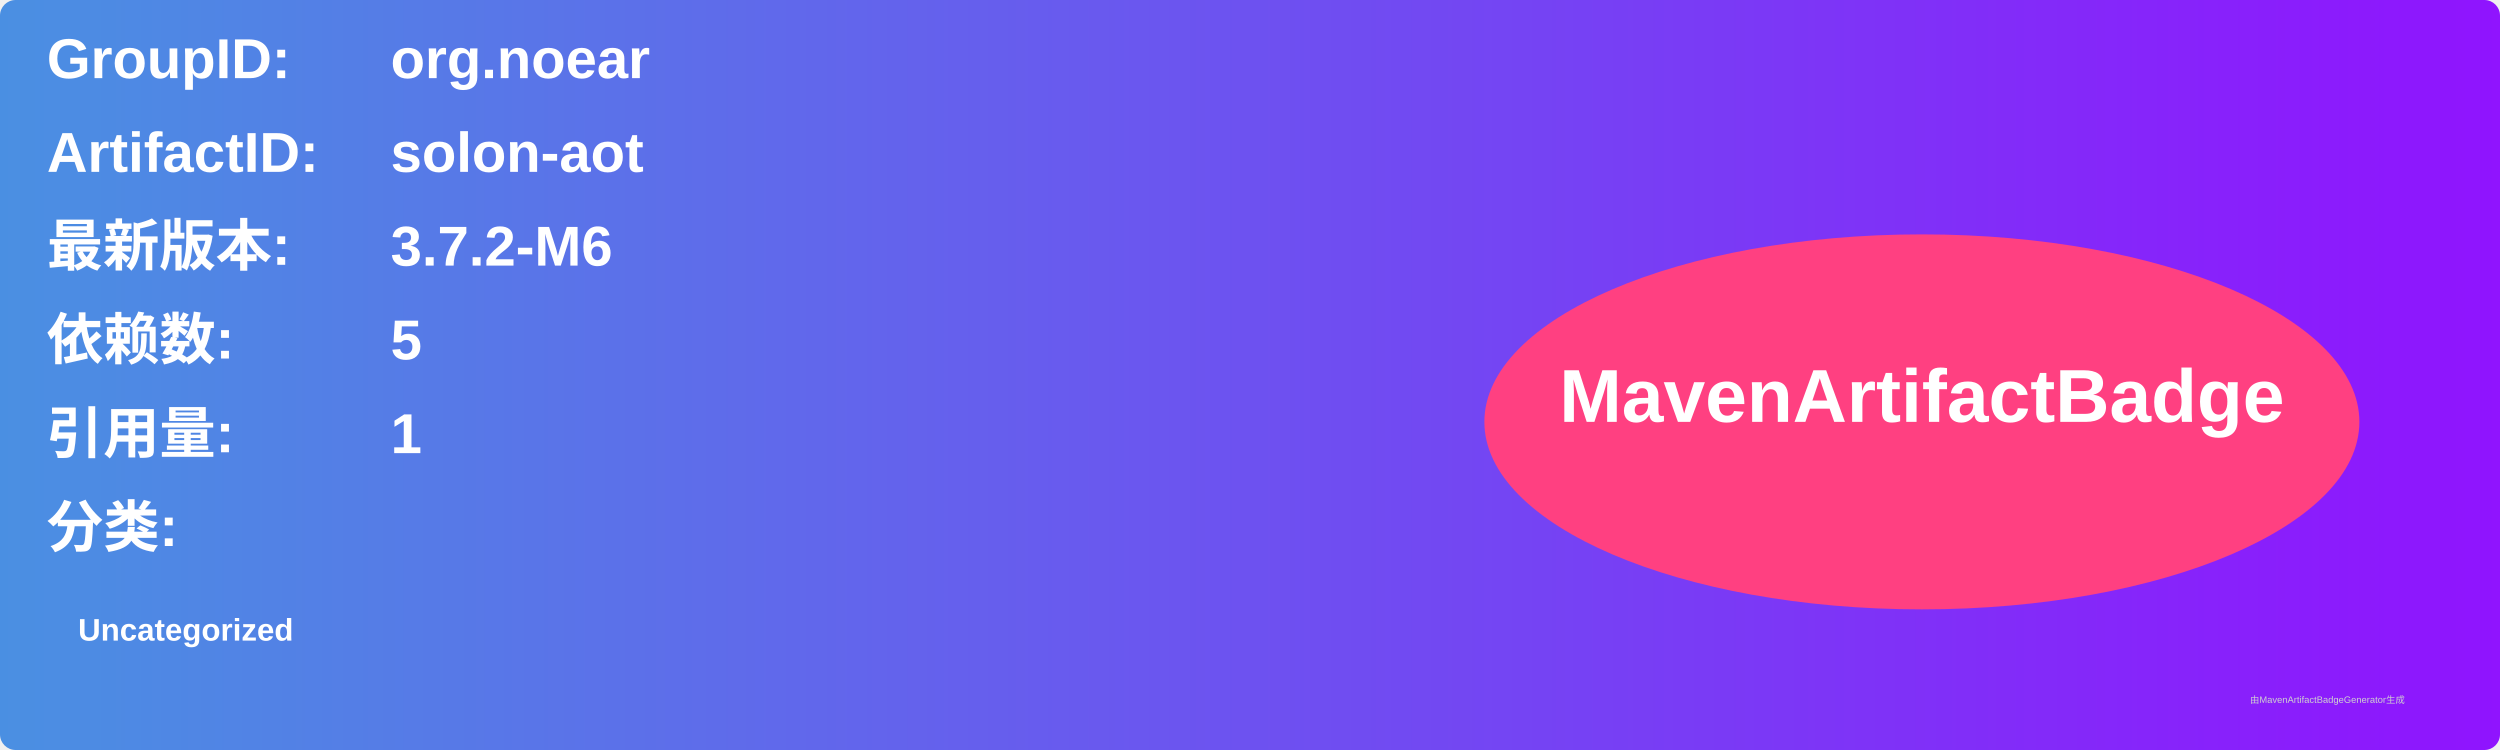
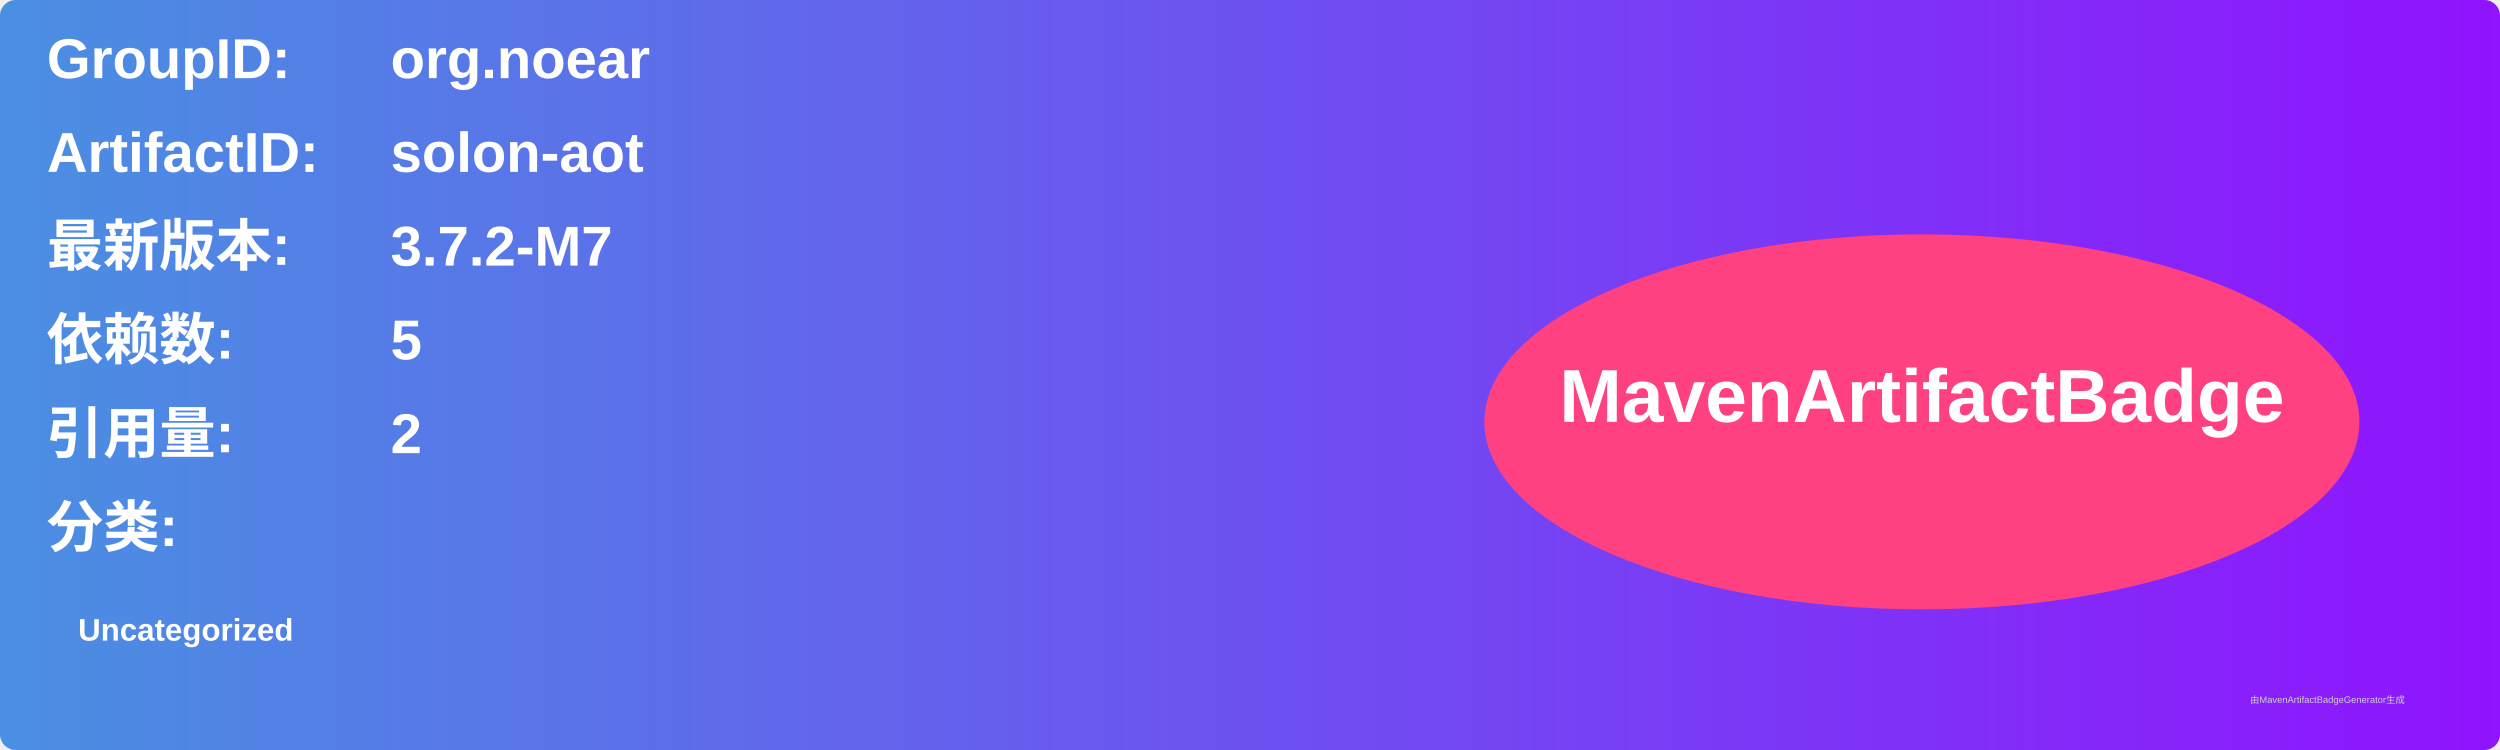
<svg xmlns="http://www.w3.org/2000/svg" width="800" height="240" viewBox="0 0 800 240">
  <linearGradient id="grad" x1="0%" y1="0%" x2="100%" y2="0%">
    <stop offset="0%" stop-color="#4a90e2" />
    <stop offset="100%" stop-color="#9013fe" />
  </linearGradient>
  <rect width="100%" height="100%" rx="5" ry="5" fill="url(#grad)" />
  <g transform="translate(15, 15)">
    <text x="0" y="10" font-family="Arial" font-size="18" fill="white" font-weight="bold" width="260">GroupID:</text>
    <text x="110" y="10" font-family="Arial" font-size="18" fill="white" font-weight="bold" width="460">org.noear</text>
    <text x="0" y="40" font-family="Arial" font-size="18" fill="white" font-weight="bold" width="260">ArtifactID:</text>
    <text x="110" y="40" font-family="Arial" font-size="18" fill="white" font-weight="bold" width="460">solon-aot</text>
    <text x="0" y="70" font-family="Arial" font-size="18" fill="white" font-weight="bold">最新版本:</text>
    <text x="110" y="70" font-family="Arial" font-size="18" fill="white" font-weight="bold">
-       <tspan font-weight="bold">3.7.2-M6</tspan>
+       <tspan font-weight="bold">3.7.2-M7</tspan>
    </text>
    <text x="0" y="100" font-family="Arial" font-size="18" fill="white" font-weight="bold">依赖数: </text>
    <text x="110" y="100" font-family="Arial" font-size="18" fill="white">
      <tspan font-weight="bold">5</tspan>
    </text>
    <text x="0" y="130" font-family="Arial" font-size="18" fill="white" font-weight="bold">引用量: </text>
    <text x="110" y="130" font-family="Arial" font-size="18" fill="white">
-       <tspan font-weight="bold">1</tspan>
+       <tspan font-weight="bold">2</tspan>
    </text>
    <text x="0" y="160" font-family="Arial" font-size="18" fill="white" font-weight="bold">分类:</text>
    <text x="10" y="190" font-family="Arial" font-size="10" fill="white">
      <tspan font-weight="bold">Uncategorized</tspan>
    </text>
    <ellipse cx="600" cy="120" rx="140" ry="60" fill="#ff4081" />
    <text x="600" y="120" text-anchor="middle" font-family="Arial" font-size="24" fill="white" font-weight="bold">MavenArtifactBadge</text>
  </g>
  <text x="720" y="225" font-family="Arial" font-size="3" fill="#d0d0d0">由MavenArtifactBadgeGenerator生成</text>
</svg>
